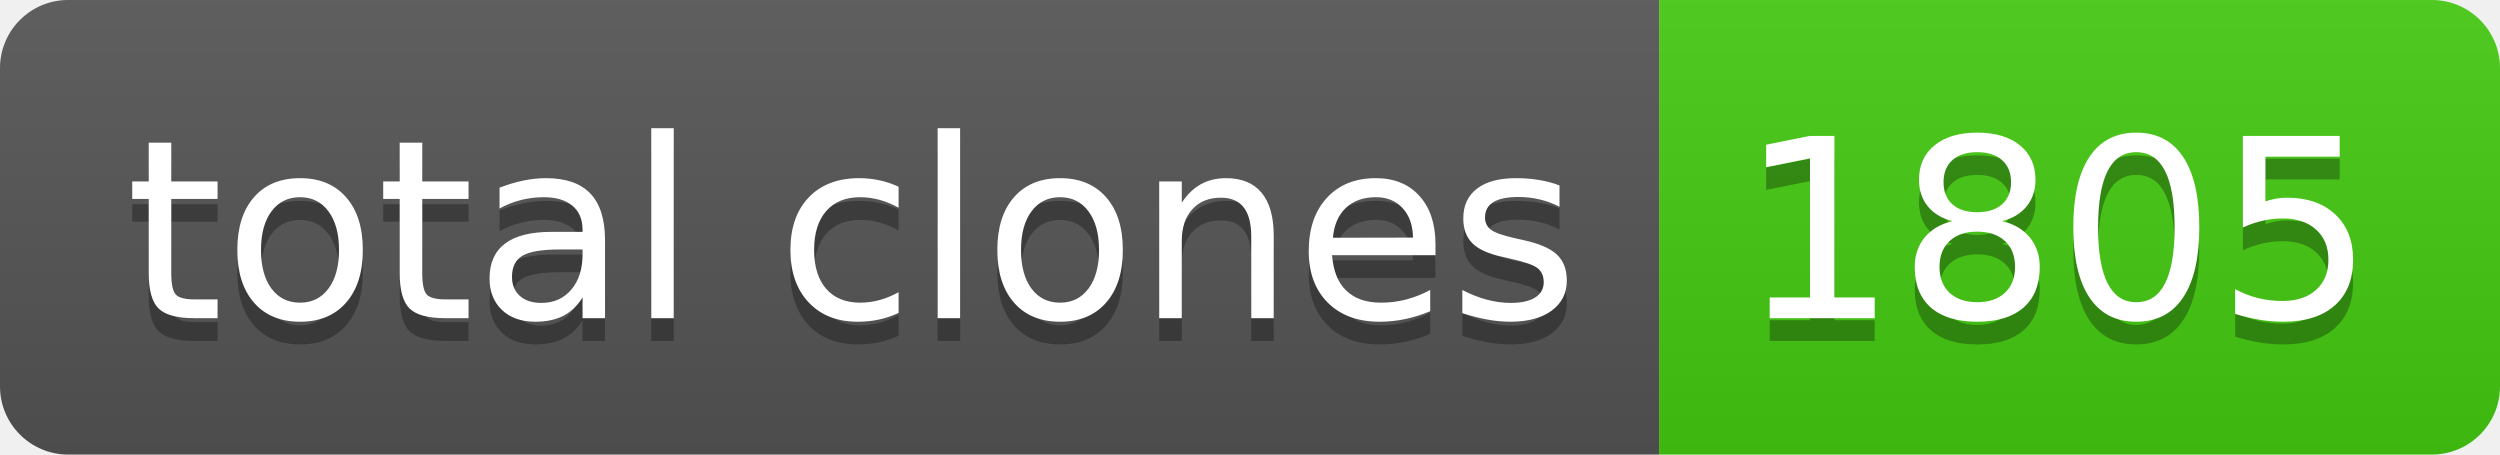
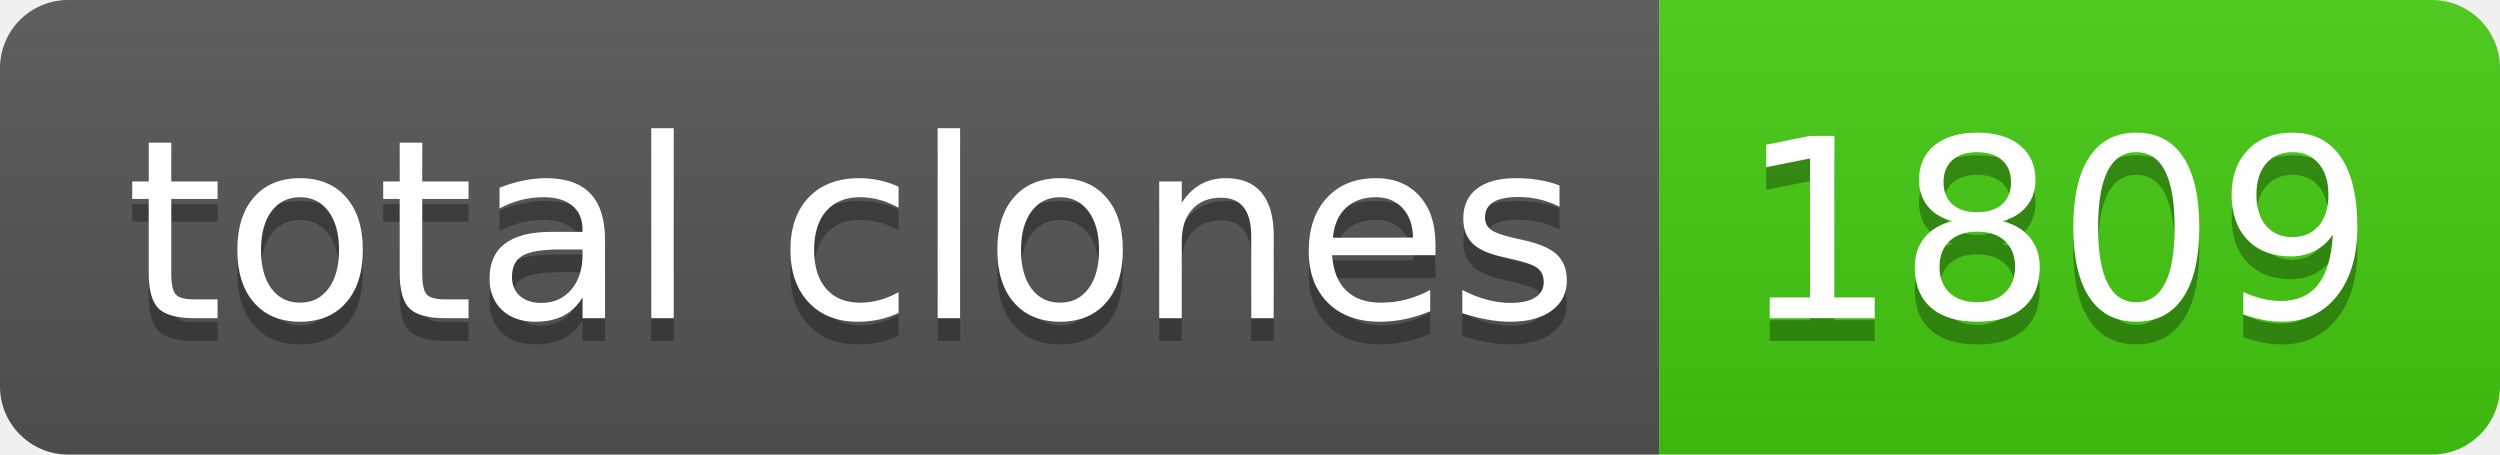
- <svg xmlns="http://www.w3.org/2000/svg" width="110" height="20" role="img" aria-label="total clones: 1805">
+ <svg xmlns="http://www.w3.org/2000/svg" width="110" height="20" role="img" aria-label="total clones: 1809">
  <linearGradient id="s" x2="0" y2="100%">
    <stop offset="0" stop-color="#bbb" stop-opacity=".1" />
    <stop offset="1" stop-opacity=".1" />
  </linearGradient>
  <clipPath id="r">
    <rect width="110" height="20" rx="3" fill="#fff" />
  </clipPath>
  <g clip-path="url(#r)">
    <rect width="73" height="20" fill="#555" />
    <rect x="73" width="37" height="20" fill="#4c1" />
    <rect width="110" height="20" fill="url(#s)" />
  </g>
  <g fill="#fff" text-anchor="middle" font-family="Verdana,Geneva,DejaVu Sans,sans-serif" text-rendering="geometricPrecision" font-size="110">
    <text aria-hidden="true" x="375" y="150" fill="#010101" fill-opacity=".3" transform="scale(.1)" textLength="630">total clones</text>
    <text x="375" y="140" transform="scale(.1)" fill="#fff" textLength="630">total clones</text>
-     <text aria-hidden="true" x="905" y="150" fill="#010101" fill-opacity=".3" transform="scale(.1)" textLength="270">1805</text>
-     <text x="905" y="140" transform="scale(.1)" fill="#fff" textLength="270">1805</text>
+     <text aria-hidden="true" x="905" y="150" fill="#010101" fill-opacity=".3" transform="scale(.1)" textLength="270">1809</text>
+     <text x="905" y="140" transform="scale(.1)" fill="#fff" textLength="270">1809</text>
  </g>
</svg>
